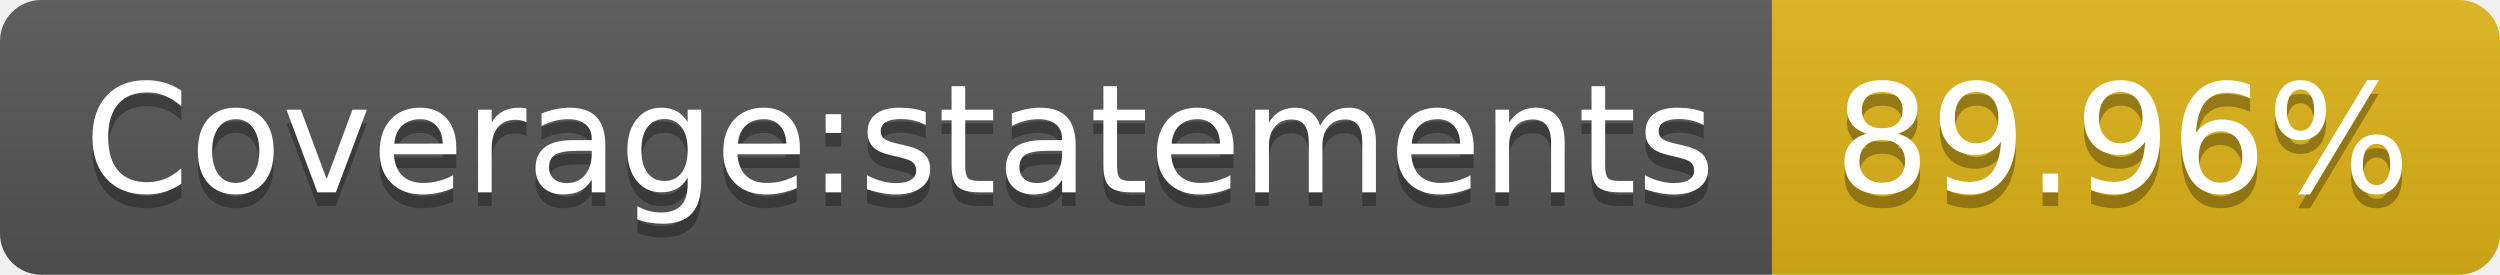
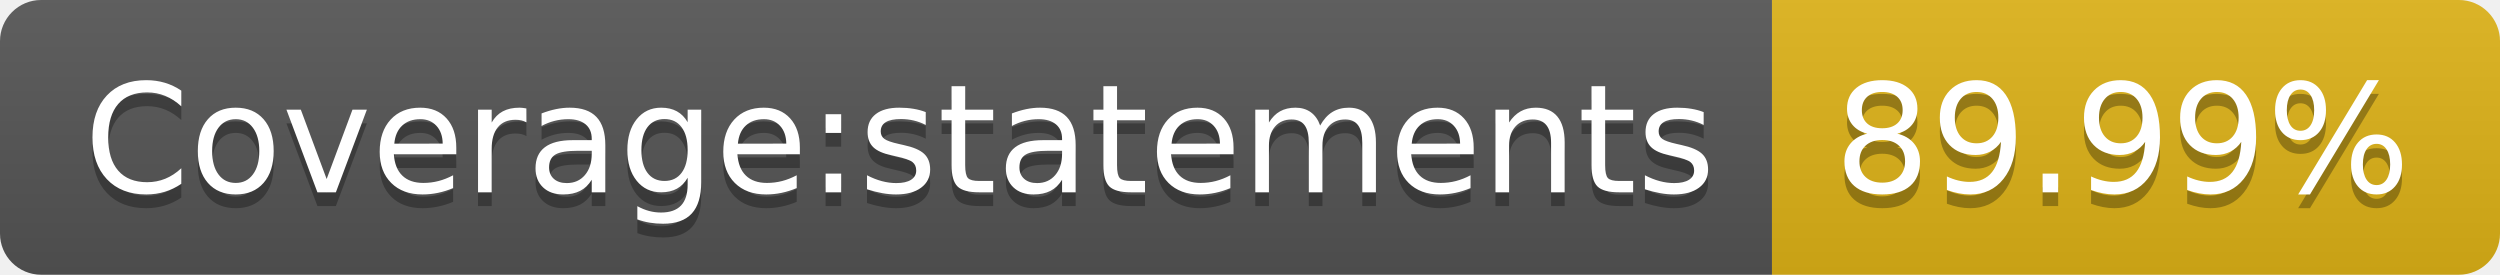
- <svg xmlns="http://www.w3.org/2000/svg" width="182" height="20" role="img" aria-label="Coverage:statements: 89.96%">
+ <svg xmlns="http://www.w3.org/2000/svg" width="182" height="20" role="img" aria-label="Coverage:statements: 89.99%">
  <linearGradient id="s" x2="0" y2="100%">
    <stop offset="0" stop-color="#bbb" stop-opacity=".1" />
    <stop offset="1" stop-opacity=".1" />
  </linearGradient>
  <clipPath id="r">
    <rect width="182" height="20" rx="3" fill="#fff" />
  </clipPath>
  <g clip-path="url(#r)">
    <rect width="129" height="20" fill="#555" />
    <rect x="129" width="53" height="20" fill="#dfb317" />
    <rect width="182" height="20" fill="url(#s)" />
  </g>
  <g fill="#fff" text-anchor="middle" font-family="Verdana,Geneva,DejaVu Sans,sans-serif" text-rendering="geometricPrecision" font-size="110">
    <text aria-hidden="true" x="655" y="150" fill="#010101" fill-opacity=".3" transform="scale(.1)" textLength="1190">Coverage:statements</text>
    <text x="655" y="140" transform="scale(.1)" fill="#fff" textLength="1190">Coverage:statements</text>
-     <text aria-hidden="true" x="1545" y="150" fill="#010101" fill-opacity=".3" transform="scale(.1)" textLength="430">89.96%</text>
-     <text x="1545" y="140" transform="scale(.1)" fill="#fff" textLength="430">89.96%</text>
+     <text aria-hidden="true" x="1545" y="150" fill="#010101" fill-opacity=".3" transform="scale(.1)" textLength="430">89.99%</text>
+     <text x="1545" y="140" transform="scale(.1)" fill="#fff" textLength="430">89.99%</text>
  </g>
</svg>
